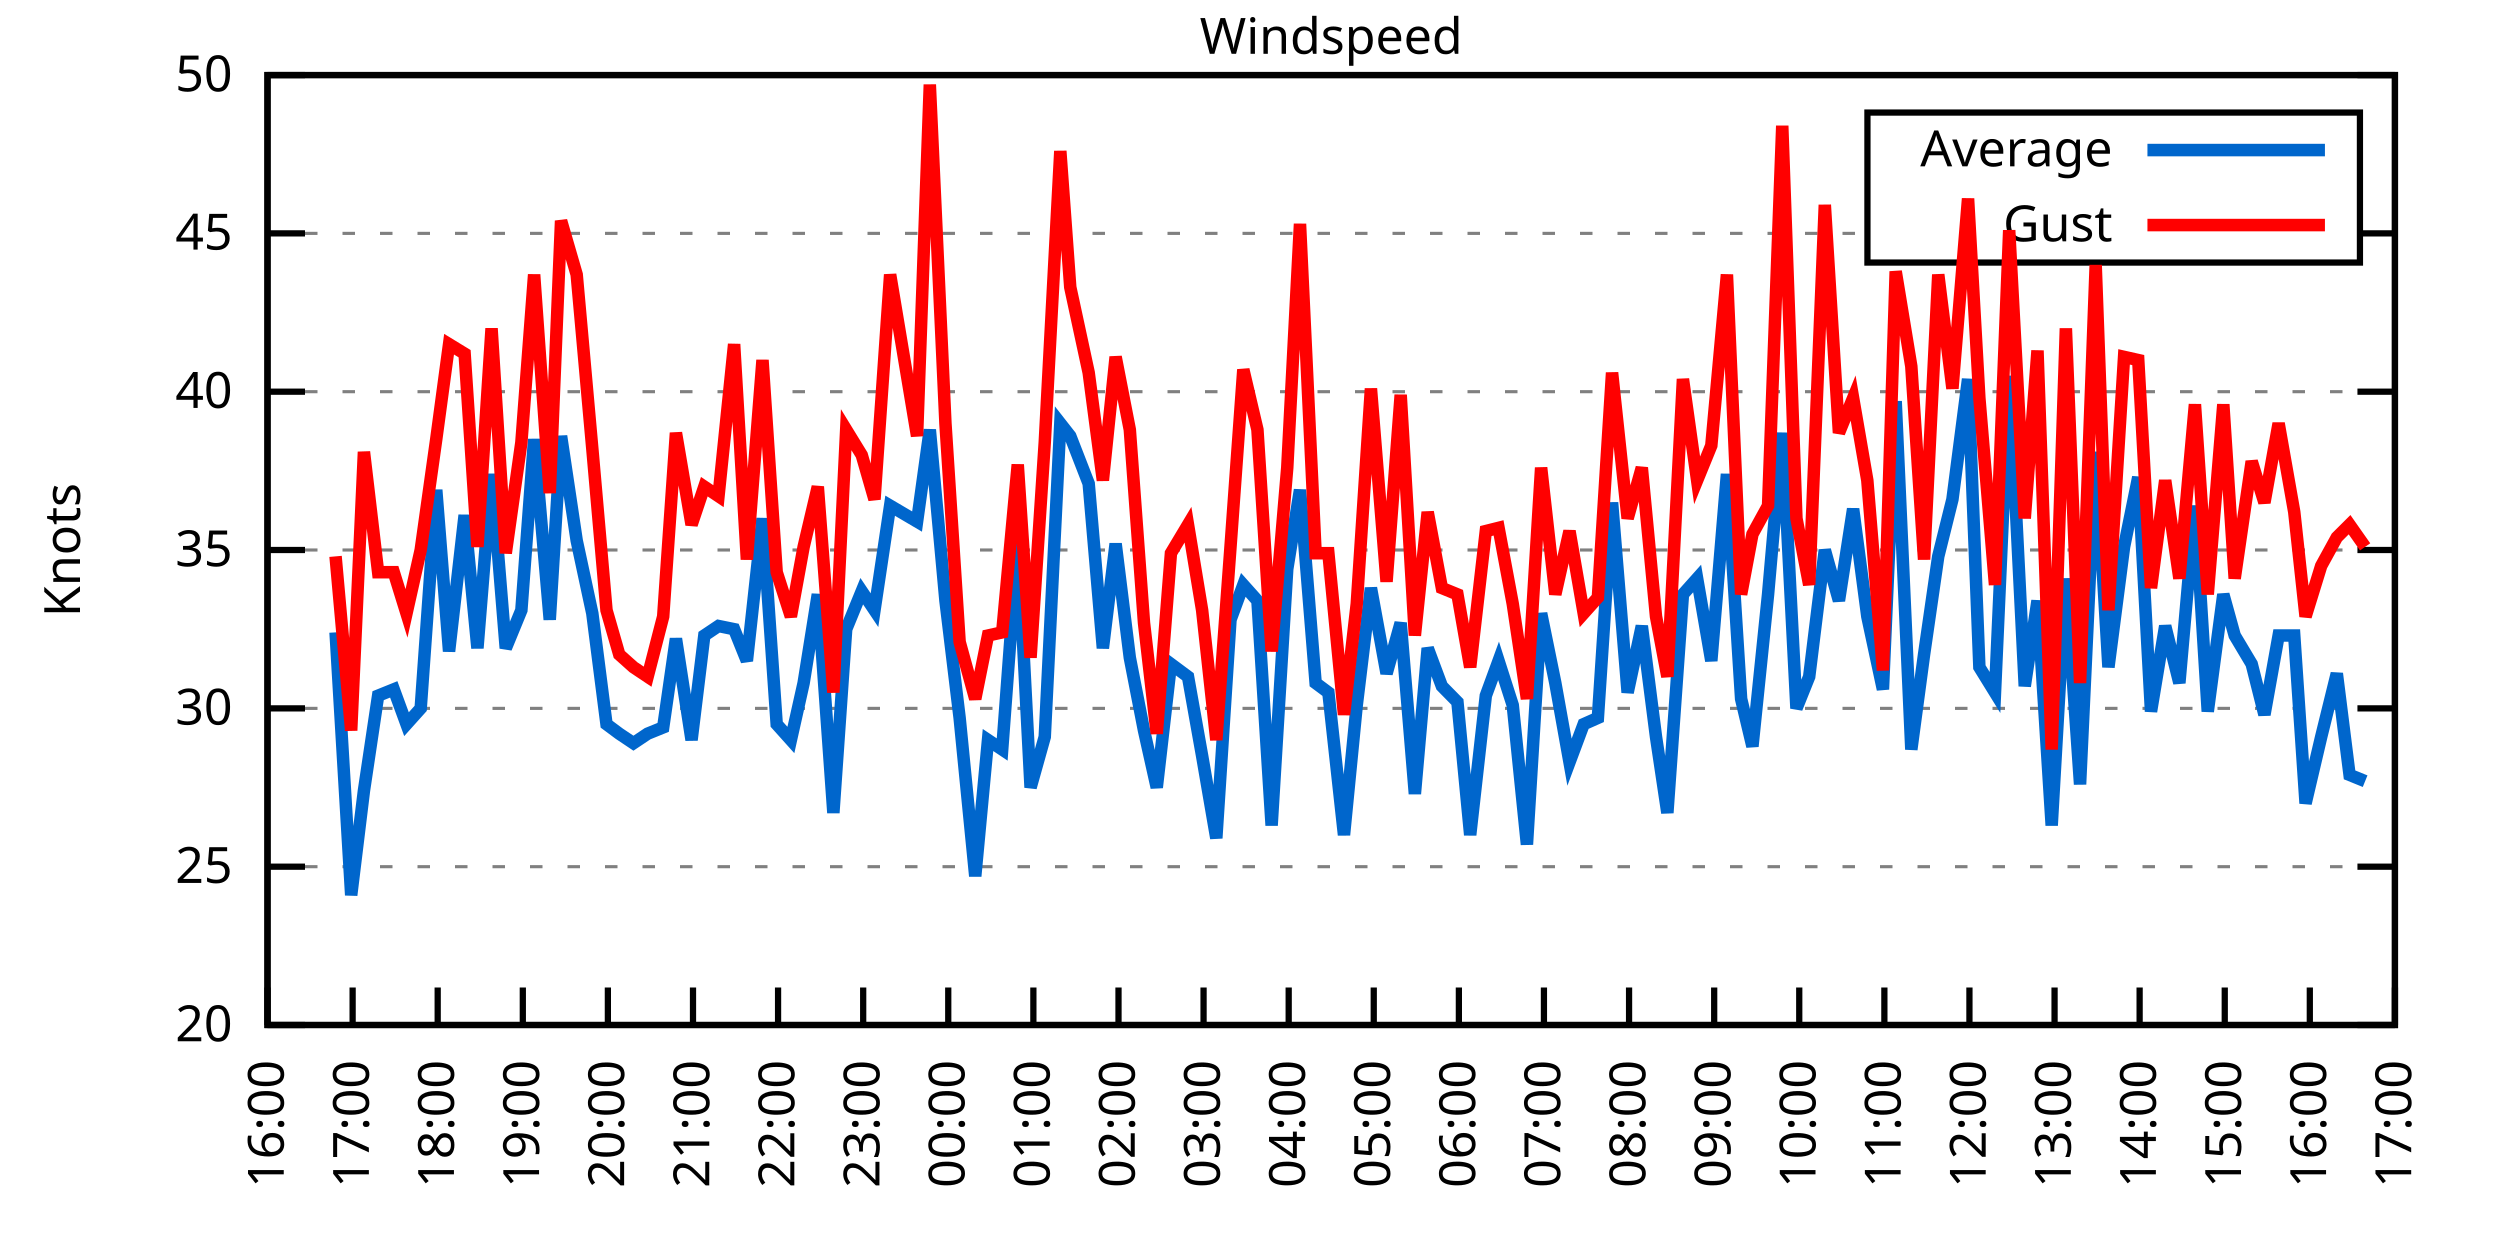
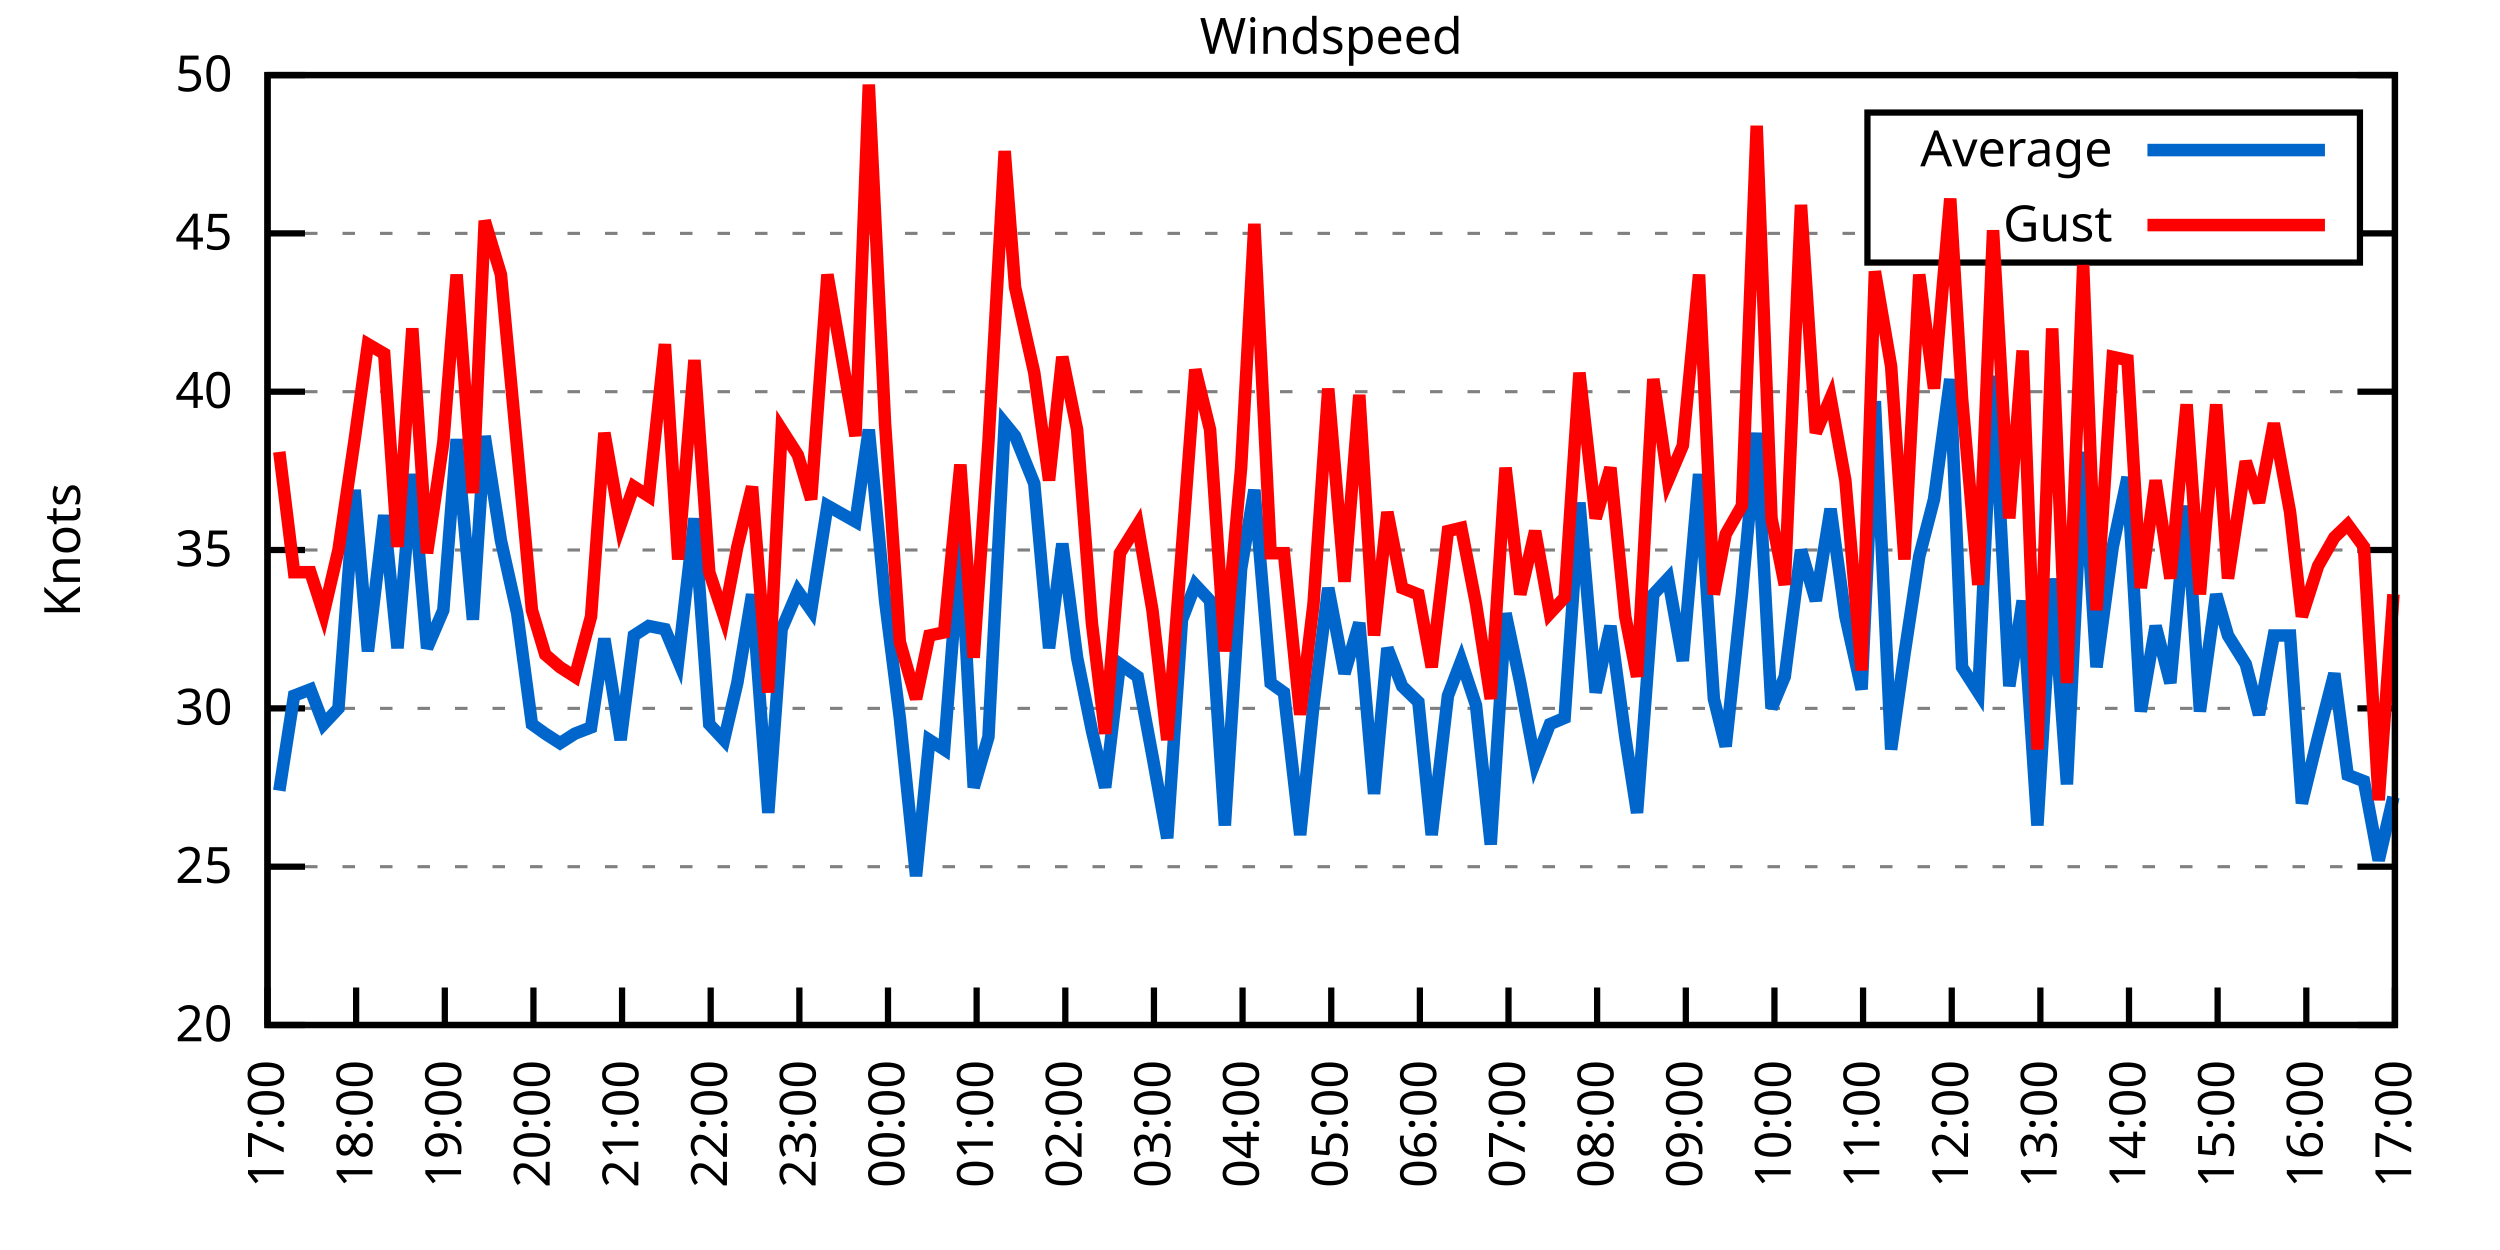
<svg xmlns="http://www.w3.org/2000/svg" xmlns:xlink="http://www.w3.org/1999/xlink" width="400" height="200" viewBox="0 0 400 200">
  <g id="gnuplot_canvas">
    <rect x="0" y="0" width="400" height="200" fill="none" />
    <defs>
      <circle id="gpDot" r="0.5" stroke-width="0.5" stroke="currentColor" />
      <path id="gpPt0" stroke-width="0.333" stroke="currentColor" d="M-1,0 h2 M0,-1 v2" />
      <path id="gpPt1" stroke-width="0.333" stroke="currentColor" d="M-1,-1 L1,1 M1,-1 L-1,1" />
      <path id="gpPt2" stroke-width="0.333" stroke="currentColor" d="M-1,0 L1,0 M0,-1 L0,1 M-1,-1 L1,1 M-1,1 L1,-1" />
      <rect id="gpPt3" stroke-width="0.333" stroke="currentColor" x="-1" y="-1" width="2" height="2" />
      <rect id="gpPt4" stroke-width="0.333" stroke="currentColor" fill="currentColor" x="-1" y="-1" width="2" height="2" />
      <circle id="gpPt5" stroke-width="0.333" stroke="currentColor" cx="0" cy="0" r="1" />
      <use xlink:href="#gpPt5" id="gpPt6" fill="currentColor" stroke="none" />
      <path id="gpPt7" stroke-width="0.333" stroke="currentColor" d="M0,-1.33 L-1.33,0.67 L1.33,0.67 z" />
      <use xlink:href="#gpPt7" id="gpPt8" fill="currentColor" stroke="none" />
      <use xlink:href="#gpPt7" id="gpPt9" stroke="currentColor" transform="rotate(180)" />
      <use xlink:href="#gpPt9" id="gpPt10" fill="currentColor" stroke="none" />
      <use xlink:href="#gpPt3" id="gpPt11" stroke="currentColor" transform="rotate(45)" />
      <use xlink:href="#gpPt11" id="gpPt12" fill="currentColor" stroke="none" />
      <path id="gpPt13" stroke-width="0.333" stroke="currentColor" d="M0,1.330 L1.265,0.411 L0.782,-1.067 L-0.782,-1.076 L-1.265,0.411 z" />
      <use xlink:href="#gpPt13" id="gpPt14" fill="currentColor" stroke="none" />
      <filter id="textbox" filterUnits="objectBoundingBox" x="0" y="0" height="1" width="1">
        <feFlood flood-color="white" flood-opacity="1" result="bgnd" />
        <feComposite in="SourceGraphic" in2="bgnd" operator="atop" />
      </filter>
      <filter id="greybox" filterUnits="objectBoundingBox" x="0" y="0" height="1" width="1">
        <feFlood flood-color="lightgrey" flood-opacity="1" result="grey" />
        <feComposite in="SourceGraphic" in2="grey" operator="atop" />
      </filter>
    </defs>
    <g fill="none" color="white" stroke="currentColor" stroke-width="1.00" stroke-linecap="butt" stroke-linejoin="miter">
</g>
    <g fill="none" color="black" stroke="currentColor" stroke-width="1.00" stroke-linecap="butt" stroke-linejoin="miter">
      <g stroke="none" shape-rendering="crispEdges">
        <polygon fill="rgb(255, 255, 255)" points="42.80,164.00 383.18,164.00 383.18,12.02 42.80,12.02 " />
      </g>
    </g>
    <g fill="none" color="black" stroke="currentColor" stroke-width="1.00" stroke-linecap="butt" stroke-linejoin="miter">
</g>
    <g fill="none" color="black" stroke="black" stroke-width="0.50" stroke-linecap="butt" stroke-linejoin="miter">
</g>
    <g fill="none" color="gray" stroke="currentColor" stroke-width="0.50" stroke-linecap="butt" stroke-linejoin="miter">
      <path stroke="gray" stroke-dasharray="2,4" class="gridline" d="M42.80,164.00 L383.19,164.00  " />
    </g>
    <g fill="none" color="gray" stroke="gray" stroke-width="1.00" stroke-linecap="butt" stroke-linejoin="miter">
</g>
    <g fill="none" color="black" stroke="currentColor" stroke-width="1.00" stroke-linecap="butt" stroke-linejoin="miter">
      <path stroke="black" d="M42.80,164.00 L48.80,164.00 M383.19,164.00 L377.19,164.00  " />
      <g transform="translate(37.20,166.60)" stroke="none" fill="black" font-family="Sans" font-size="8.00" text-anchor="end">
        <text>
          <tspan font-family="Sans"> 20</tspan>
        </text>
      </g>
    </g>
    <g fill="none" color="black" stroke="currentColor" stroke-width="1.00" stroke-linecap="butt" stroke-linejoin="miter">
</g>
    <g fill="none" color="black" stroke="black" stroke-width="0.50" stroke-linecap="butt" stroke-linejoin="miter">
</g>
    <g fill="none" color="gray" stroke="currentColor" stroke-width="0.50" stroke-linecap="butt" stroke-linejoin="miter">
      <path stroke="gray" stroke-dasharray="2,4" class="gridline" d="M42.80,138.67 L383.19,138.67  " />
    </g>
    <g fill="none" color="gray" stroke="gray" stroke-width="1.00" stroke-linecap="butt" stroke-linejoin="miter">
</g>
    <g fill="none" color="black" stroke="currentColor" stroke-width="1.00" stroke-linecap="butt" stroke-linejoin="miter">
      <path stroke="black" d="M42.80,138.67 L48.80,138.67 M383.19,138.67 L377.19,138.67  " />
      <g transform="translate(37.20,141.27)" stroke="none" fill="black" font-family="Sans" font-size="8.00" text-anchor="end">
        <text>
          <tspan font-family="Sans"> 25</tspan>
        </text>
      </g>
    </g>
    <g fill="none" color="black" stroke="currentColor" stroke-width="1.00" stroke-linecap="butt" stroke-linejoin="miter">
</g>
    <g fill="none" color="black" stroke="black" stroke-width="0.50" stroke-linecap="butt" stroke-linejoin="miter">
</g>
    <g fill="none" color="gray" stroke="currentColor" stroke-width="0.50" stroke-linecap="butt" stroke-linejoin="miter">
      <path stroke="gray" stroke-dasharray="2,4" class="gridline" d="M42.80,113.34 L383.19,113.34  " />
    </g>
    <g fill="none" color="gray" stroke="gray" stroke-width="1.00" stroke-linecap="butt" stroke-linejoin="miter">
</g>
    <g fill="none" color="black" stroke="currentColor" stroke-width="1.00" stroke-linecap="butt" stroke-linejoin="miter">
      <path stroke="black" d="M42.80,113.34 L48.80,113.34 M383.19,113.34 L377.19,113.34  " />
      <g transform="translate(37.20,115.94)" stroke="none" fill="black" font-family="Sans" font-size="8.00" text-anchor="end">
        <text>
          <tspan font-family="Sans"> 30</tspan>
        </text>
      </g>
    </g>
    <g fill="none" color="black" stroke="currentColor" stroke-width="1.00" stroke-linecap="butt" stroke-linejoin="miter">
</g>
    <g fill="none" color="black" stroke="black" stroke-width="0.50" stroke-linecap="butt" stroke-linejoin="miter">
</g>
    <g fill="none" color="gray" stroke="currentColor" stroke-width="0.50" stroke-linecap="butt" stroke-linejoin="miter">
      <path stroke="gray" stroke-dasharray="2,4" class="gridline" d="M42.80,88.00 L383.19,88.00  " />
    </g>
    <g fill="none" color="gray" stroke="gray" stroke-width="1.00" stroke-linecap="butt" stroke-linejoin="miter">
</g>
    <g fill="none" color="black" stroke="currentColor" stroke-width="1.00" stroke-linecap="butt" stroke-linejoin="miter">
      <path stroke="black" d="M42.80,88.00 L48.80,88.00 M383.19,88.00 L377.19,88.00  " />
      <g transform="translate(37.20,90.60)" stroke="none" fill="black" font-family="Sans" font-size="8.00" text-anchor="end">
        <text>
          <tspan font-family="Sans"> 35</tspan>
        </text>
      </g>
    </g>
    <g fill="none" color="black" stroke="currentColor" stroke-width="1.00" stroke-linecap="butt" stroke-linejoin="miter">
</g>
    <g fill="none" color="black" stroke="black" stroke-width="0.50" stroke-linecap="butt" stroke-linejoin="miter">
</g>
    <g fill="none" color="gray" stroke="currentColor" stroke-width="0.50" stroke-linecap="butt" stroke-linejoin="miter">
      <path stroke="gray" stroke-dasharray="2,4" class="gridline" d="M42.80,62.67 L383.19,62.67  " />
    </g>
    <g fill="none" color="gray" stroke="gray" stroke-width="1.00" stroke-linecap="butt" stroke-linejoin="miter">
</g>
    <g fill="none" color="black" stroke="currentColor" stroke-width="1.00" stroke-linecap="butt" stroke-linejoin="miter">
      <path stroke="black" d="M42.80,62.67 L48.80,62.67 M383.19,62.67 L377.19,62.67  " />
      <g transform="translate(37.20,65.27)" stroke="none" fill="black" font-family="Sans" font-size="8.00" text-anchor="end">
        <text>
          <tspan font-family="Sans"> 40</tspan>
        </text>
      </g>
    </g>
    <g fill="none" color="black" stroke="currentColor" stroke-width="1.00" stroke-linecap="butt" stroke-linejoin="miter">
</g>
    <g fill="none" color="black" stroke="black" stroke-width="0.50" stroke-linecap="butt" stroke-linejoin="miter">
</g>
    <g fill="none" color="gray" stroke="currentColor" stroke-width="0.50" stroke-linecap="butt" stroke-linejoin="miter">
      <path stroke="gray" stroke-dasharray="2,4" class="gridline" d="M42.80,37.34 L298.79,37.34 M377.59,37.34 L383.19,37.34  " />
    </g>
    <g fill="none" color="gray" stroke="gray" stroke-width="1.00" stroke-linecap="butt" stroke-linejoin="miter">
</g>
    <g fill="none" color="black" stroke="currentColor" stroke-width="1.00" stroke-linecap="butt" stroke-linejoin="miter">
      <path stroke="black" d="M42.80,37.34 L48.80,37.34 M383.19,37.34 L377.19,37.34  " />
      <g transform="translate(37.20,39.94)" stroke="none" fill="black" font-family="Sans" font-size="8.00" text-anchor="end">
        <text>
          <tspan font-family="Sans"> 45</tspan>
        </text>
      </g>
    </g>
    <g fill="none" color="black" stroke="currentColor" stroke-width="1.00" stroke-linecap="butt" stroke-linejoin="miter">
</g>
    <g fill="none" color="black" stroke="black" stroke-width="0.50" stroke-linecap="butt" stroke-linejoin="miter">
</g>
    <g fill="none" color="gray" stroke="currentColor" stroke-width="0.50" stroke-linecap="butt" stroke-linejoin="miter">
      <path stroke="gray" stroke-dasharray="2,4" class="gridline" d="M42.80,12.01 L383.19,12.01  " />
    </g>
    <g fill="none" color="gray" stroke="gray" stroke-width="1.00" stroke-linecap="butt" stroke-linejoin="miter">
</g>
    <g fill="none" color="black" stroke="currentColor" stroke-width="1.00" stroke-linecap="butt" stroke-linejoin="miter">
      <path stroke="black" d="M42.80,12.01 L48.80,12.01 M383.19,12.01 L377.19,12.01  " />
      <g transform="translate(37.20,14.61)" stroke="none" fill="black" font-family="Sans" font-size="8.00" text-anchor="end">
        <text>
          <tspan font-family="Sans"> 50</tspan>
        </text>
      </g>
    </g>
    <g fill="none" color="black" stroke="currentColor" stroke-width="1.00" stroke-linecap="butt" stroke-linejoin="miter">
      <path stroke="black" d="M42.80,164.00 L42.80,158.00  " />
      <g transform="translate(45.40,169.60) rotate(270.00)" stroke="none" fill="black" font-family="Sans" font-size="8.00" text-anchor="end">
        <text>
-           <tspan font-family="Sans">16:00</tspan>
-         </text>
-       </g>
-     </g>
-     <g fill="none" color="black" stroke="currentColor" stroke-width="1.00" stroke-linecap="butt" stroke-linejoin="miter">
-       <path stroke="black" d="M56.42,164.00 L56.42,158.00  " />
-       <g transform="translate(59.02,169.60) rotate(270.00)" stroke="none" fill="black" font-family="Sans" font-size="8.00" text-anchor="end">
-         <text>
          <tspan font-family="Sans">17:00</tspan>
        </text>
      </g>
    </g>
    <g fill="none" color="black" stroke="currentColor" stroke-width="1.00" stroke-linecap="butt" stroke-linejoin="miter">
-       <path stroke="black" d="M70.03,164.00 L70.03,158.00  " />
-       <g transform="translate(72.63,169.60) rotate(270.00)" stroke="none" fill="black" font-family="Sans" font-size="8.00" text-anchor="end">
+       <path stroke="black" d="M56.98,164.00 L56.98,158.00  " />
+       <g transform="translate(59.58,169.60) rotate(270.00)" stroke="none" fill="black" font-family="Sans" font-size="8.00" text-anchor="end">
        <text>
          <tspan font-family="Sans">18:00</tspan>
        </text>
      </g>
    </g>
    <g fill="none" color="black" stroke="currentColor" stroke-width="1.00" stroke-linecap="butt" stroke-linejoin="miter">
-       <path stroke="black" d="M83.65,164.00 L83.65,158.00  " />
-       <g transform="translate(86.25,169.60) rotate(270.00)" stroke="none" fill="black" font-family="Sans" font-size="8.00" text-anchor="end">
+       <path stroke="black" d="M71.17,164.00 L71.17,158.00  " />
+       <g transform="translate(73.77,169.60) rotate(270.00)" stroke="none" fill="black" font-family="Sans" font-size="8.00" text-anchor="end">
        <text>
          <tspan font-family="Sans">19:00</tspan>
        </text>
      </g>
    </g>
    <g fill="none" color="black" stroke="currentColor" stroke-width="1.00" stroke-linecap="butt" stroke-linejoin="miter">
-       <path stroke="black" d="M97.26,164.00 L97.26,158.00  " />
-       <g transform="translate(99.86,169.60) rotate(270.00)" stroke="none" fill="black" font-family="Sans" font-size="8.00" text-anchor="end">
+       <path stroke="black" d="M85.35,164.00 L85.35,158.00  " />
+       <g transform="translate(87.95,169.60) rotate(270.00)" stroke="none" fill="black" font-family="Sans" font-size="8.00" text-anchor="end">
        <text>
          <tspan font-family="Sans">20:00</tspan>
        </text>
      </g>
    </g>
    <g fill="none" color="black" stroke="currentColor" stroke-width="1.00" stroke-linecap="butt" stroke-linejoin="miter">
-       <path stroke="black" d="M110.88,164.00 L110.88,158.00  " />
-       <g transform="translate(113.48,169.60) rotate(270.00)" stroke="none" fill="black" font-family="Sans" font-size="8.00" text-anchor="end">
+       <path stroke="black" d="M99.53,164.00 L99.53,158.00  " />
+       <g transform="translate(102.13,169.60) rotate(270.00)" stroke="none" fill="black" font-family="Sans" font-size="8.00" text-anchor="end">
        <text>
          <tspan font-family="Sans">21:00</tspan>
        </text>
      </g>
    </g>
    <g fill="none" color="black" stroke="currentColor" stroke-width="1.00" stroke-linecap="butt" stroke-linejoin="miter">
-       <path stroke="black" d="M124.49,164.00 L124.49,158.00  " />
-       <g transform="translate(127.09,169.60) rotate(270.00)" stroke="none" fill="black" font-family="Sans" font-size="8.00" text-anchor="end">
+       <path stroke="black" d="M113.71,164.00 L113.71,158.00  " />
+       <g transform="translate(116.31,169.60) rotate(270.00)" stroke="none" fill="black" font-family="Sans" font-size="8.00" text-anchor="end">
        <text>
          <tspan font-family="Sans">22:00</tspan>
        </text>
      </g>
    </g>
    <g fill="none" color="black" stroke="currentColor" stroke-width="1.00" stroke-linecap="butt" stroke-linejoin="miter">
-       <path stroke="black" d="M138.11,164.00 L138.11,158.00  " />
-       <g transform="translate(140.71,169.60) rotate(270.00)" stroke="none" fill="black" font-family="Sans" font-size="8.00" text-anchor="end">
+       <path stroke="black" d="M127.90,164.00 L127.90,158.00  " />
+       <g transform="translate(130.50,169.60) rotate(270.00)" stroke="none" fill="black" font-family="Sans" font-size="8.00" text-anchor="end">
        <text>
          <tspan font-family="Sans">23:00</tspan>
        </text>
      </g>
    </g>
    <g fill="none" color="black" stroke="currentColor" stroke-width="1.00" stroke-linecap="butt" stroke-linejoin="miter">
-       <path stroke="black" d="M151.72,164.00 L151.72,158.00  " />
-       <g transform="translate(154.32,169.60) rotate(270.00)" stroke="none" fill="black" font-family="Sans" font-size="8.00" text-anchor="end">
+       <path stroke="black" d="M142.08,164.00 L142.08,158.00  " />
+       <g transform="translate(144.68,169.60) rotate(270.00)" stroke="none" fill="black" font-family="Sans" font-size="8.00" text-anchor="end">
        <text>
          <tspan font-family="Sans">00:00</tspan>
        </text>
      </g>
    </g>
    <g fill="none" color="black" stroke="currentColor" stroke-width="1.00" stroke-linecap="butt" stroke-linejoin="miter">
-       <path stroke="black" d="M165.34,164.00 L165.34,158.00  " />
-       <g transform="translate(167.94,169.60) rotate(270.00)" stroke="none" fill="black" font-family="Sans" font-size="8.00" text-anchor="end">
+       <path stroke="black" d="M156.26,164.00 L156.26,158.00  " />
+       <g transform="translate(158.86,169.60) rotate(270.00)" stroke="none" fill="black" font-family="Sans" font-size="8.00" text-anchor="end">
        <text>
          <tspan font-family="Sans">01:00</tspan>
        </text>
      </g>
    </g>
    <g fill="none" color="black" stroke="currentColor" stroke-width="1.00" stroke-linecap="butt" stroke-linejoin="miter">
-       <path stroke="black" d="M178.96,164.00 L178.96,158.00  " />
-       <g transform="translate(181.56,169.60) rotate(270.00)" stroke="none" fill="black" font-family="Sans" font-size="8.00" text-anchor="end">
+       <path stroke="black" d="M170.45,164.00 L170.45,158.00  " />
+       <g transform="translate(173.05,169.60) rotate(270.00)" stroke="none" fill="black" font-family="Sans" font-size="8.00" text-anchor="end">
        <text>
          <tspan font-family="Sans">02:00</tspan>
        </text>
      </g>
    </g>
    <g fill="none" color="black" stroke="currentColor" stroke-width="1.00" stroke-linecap="butt" stroke-linejoin="miter">
-       <path stroke="black" d="M192.57,164.00 L192.57,158.00  " />
-       <g transform="translate(195.17,169.60) rotate(270.00)" stroke="none" fill="black" font-family="Sans" font-size="8.00" text-anchor="end">
+       <path stroke="black" d="M184.63,164.00 L184.63,158.00  " />
+       <g transform="translate(187.23,169.60) rotate(270.00)" stroke="none" fill="black" font-family="Sans" font-size="8.00" text-anchor="end">
        <text>
          <tspan font-family="Sans">03:00</tspan>
        </text>
      </g>
    </g>
    <g fill="none" color="black" stroke="currentColor" stroke-width="1.00" stroke-linecap="butt" stroke-linejoin="miter">
-       <path stroke="black" d="M206.19,164.00 L206.19,158.00  " />
-       <g transform="translate(208.79,169.60) rotate(270.00)" stroke="none" fill="black" font-family="Sans" font-size="8.00" text-anchor="end">
+       <path stroke="black" d="M198.81,164.00 L198.81,158.00  " />
+       <g transform="translate(201.41,169.60) rotate(270.00)" stroke="none" fill="black" font-family="Sans" font-size="8.00" text-anchor="end">
        <text>
          <tspan font-family="Sans">04:00</tspan>
        </text>
      </g>
    </g>
    <g fill="none" color="black" stroke="currentColor" stroke-width="1.00" stroke-linecap="butt" stroke-linejoin="miter">
-       <path stroke="black" d="M219.80,164.00 L219.80,158.00  " />
-       <g transform="translate(222.40,169.60) rotate(270.00)" stroke="none" fill="black" font-family="Sans" font-size="8.00" text-anchor="end">
+       <path stroke="black" d="M213.00,164.00 L213.00,158.00  " />
+       <g transform="translate(215.60,169.60) rotate(270.00)" stroke="none" fill="black" font-family="Sans" font-size="8.00" text-anchor="end">
        <text>
          <tspan font-family="Sans">05:00</tspan>
        </text>
      </g>
    </g>
    <g fill="none" color="black" stroke="currentColor" stroke-width="1.00" stroke-linecap="butt" stroke-linejoin="miter">
-       <path stroke="black" d="M233.42,164.00 L233.42,158.00  " />
-       <g transform="translate(236.02,169.60) rotate(270.00)" stroke="none" fill="black" font-family="Sans" font-size="8.00" text-anchor="end">
+       <path stroke="black" d="M227.18,164.00 L227.18,158.00  " />
+       <g transform="translate(229.78,169.60) rotate(270.00)" stroke="none" fill="black" font-family="Sans" font-size="8.00" text-anchor="end">
        <text>
          <tspan font-family="Sans">06:00</tspan>
        </text>
      </g>
    </g>
    <g fill="none" color="black" stroke="currentColor" stroke-width="1.00" stroke-linecap="butt" stroke-linejoin="miter">
-       <path stroke="black" d="M247.03,164.00 L247.03,158.00  " />
-       <g transform="translate(249.63,169.60) rotate(270.00)" stroke="none" fill="black" font-family="Sans" font-size="8.00" text-anchor="end">
+       <path stroke="black" d="M241.36,164.00 L241.36,158.00  " />
+       <g transform="translate(243.96,169.60) rotate(270.00)" stroke="none" fill="black" font-family="Sans" font-size="8.00" text-anchor="end">
        <text>
          <tspan font-family="Sans">07:00</tspan>
        </text>
      </g>
    </g>
    <g fill="none" color="black" stroke="currentColor" stroke-width="1.00" stroke-linecap="butt" stroke-linejoin="miter">
-       <path stroke="black" d="M260.65,164.00 L260.65,158.00  " />
-       <g transform="translate(263.25,169.60) rotate(270.00)" stroke="none" fill="black" font-family="Sans" font-size="8.00" text-anchor="end">
+       <path stroke="black" d="M255.54,164.00 L255.54,158.00  " />
+       <g transform="translate(258.14,169.60) rotate(270.00)" stroke="none" fill="black" font-family="Sans" font-size="8.00" text-anchor="end">
        <text>
          <tspan font-family="Sans">08:00</tspan>
        </text>
      </g>
    </g>
    <g fill="none" color="black" stroke="currentColor" stroke-width="1.00" stroke-linecap="butt" stroke-linejoin="miter">
-       <path stroke="black" d="M274.27,164.00 L274.27,158.00  " />
-       <g transform="translate(276.87,169.60) rotate(270.00)" stroke="none" fill="black" font-family="Sans" font-size="8.00" text-anchor="end">
+       <path stroke="black" d="M269.73,164.00 L269.73,158.00  " />
+       <g transform="translate(272.33,169.60) rotate(270.00)" stroke="none" fill="black" font-family="Sans" font-size="8.00" text-anchor="end">
        <text>
          <tspan font-family="Sans">09:00</tspan>
        </text>
      </g>
    </g>
    <g fill="none" color="black" stroke="currentColor" stroke-width="1.00" stroke-linecap="butt" stroke-linejoin="miter">
-       <path stroke="black" d="M287.88,164.00 L287.88,158.00  " />
-       <g transform="translate(290.48,169.60) rotate(270.00)" stroke="none" fill="black" font-family="Sans" font-size="8.00" text-anchor="end">
+       <path stroke="black" d="M283.91,164.00 L283.91,158.00  " />
+       <g transform="translate(286.51,169.60) rotate(270.00)" stroke="none" fill="black" font-family="Sans" font-size="8.00" text-anchor="end">
        <text>
          <tspan font-family="Sans">10:00</tspan>
        </text>
      </g>
    </g>
    <g fill="none" color="black" stroke="currentColor" stroke-width="1.00" stroke-linecap="butt" stroke-linejoin="miter">
-       <path stroke="black" d="M301.50,164.00 L301.50,158.00  " />
-       <g transform="translate(304.10,169.60) rotate(270.00)" stroke="none" fill="black" font-family="Sans" font-size="8.00" text-anchor="end">
+       <path stroke="black" d="M298.09,164.00 L298.09,158.00  " />
+       <g transform="translate(300.69,169.60) rotate(270.00)" stroke="none" fill="black" font-family="Sans" font-size="8.00" text-anchor="end">
        <text>
          <tspan font-family="Sans">11:00</tspan>
        </text>
      </g>
    </g>
    <g fill="none" color="black" stroke="currentColor" stroke-width="1.00" stroke-linecap="butt" stroke-linejoin="miter">
-       <path stroke="black" d="M315.11,164.00 L315.11,158.00  " />
-       <g transform="translate(317.71,169.60) rotate(270.00)" stroke="none" fill="black" font-family="Sans" font-size="8.00" text-anchor="end">
+       <path stroke="black" d="M312.28,164.00 L312.28,158.00  " />
+       <g transform="translate(314.88,169.60) rotate(270.00)" stroke="none" fill="black" font-family="Sans" font-size="8.00" text-anchor="end">
        <text>
          <tspan font-family="Sans">12:00</tspan>
        </text>
      </g>
    </g>
    <g fill="none" color="black" stroke="currentColor" stroke-width="1.00" stroke-linecap="butt" stroke-linejoin="miter">
-       <path stroke="black" d="M328.73,164.00 L328.73,158.00  " />
-       <g transform="translate(331.33,169.60) rotate(270.00)" stroke="none" fill="black" font-family="Sans" font-size="8.00" text-anchor="end">
+       <path stroke="black" d="M326.46,164.00 L326.46,158.00  " />
+       <g transform="translate(329.06,169.60) rotate(270.00)" stroke="none" fill="black" font-family="Sans" font-size="8.00" text-anchor="end">
        <text>
          <tspan font-family="Sans">13:00</tspan>
        </text>
      </g>
    </g>
    <g fill="none" color="black" stroke="currentColor" stroke-width="1.00" stroke-linecap="butt" stroke-linejoin="miter">
-       <path stroke="black" d="M342.34,164.00 L342.34,158.00  " />
-       <g transform="translate(344.94,169.60) rotate(270.00)" stroke="none" fill="black" font-family="Sans" font-size="8.00" text-anchor="end">
+       <path stroke="black" d="M340.64,164.00 L340.64,158.00  " />
+       <g transform="translate(343.24,169.60) rotate(270.00)" stroke="none" fill="black" font-family="Sans" font-size="8.00" text-anchor="end">
        <text>
          <tspan font-family="Sans">14:00</tspan>
        </text>
      </g>
    </g>
    <g fill="none" color="black" stroke="currentColor" stroke-width="1.00" stroke-linecap="butt" stroke-linejoin="miter">
-       <path stroke="black" d="M355.96,164.00 L355.96,158.00  " />
-       <g transform="translate(358.56,169.60) rotate(270.00)" stroke="none" fill="black" font-family="Sans" font-size="8.00" text-anchor="end">
+       <path stroke="black" d="M354.82,164.00 L354.82,158.00  " />
+       <g transform="translate(357.42,169.60) rotate(270.00)" stroke="none" fill="black" font-family="Sans" font-size="8.00" text-anchor="end">
        <text>
          <tspan font-family="Sans">15:00</tspan>
        </text>
      </g>
    </g>
    <g fill="none" color="black" stroke="currentColor" stroke-width="1.00" stroke-linecap="butt" stroke-linejoin="miter">
-       <path stroke="black" d="M369.57,164.00 L369.57,158.00  " />
-       <g transform="translate(372.17,169.60) rotate(270.00)" stroke="none" fill="black" font-family="Sans" font-size="8.00" text-anchor="end">
+       <path stroke="black" d="M369.01,164.00 L369.01,158.00  " />
+       <g transform="translate(371.61,169.60) rotate(270.00)" stroke="none" fill="black" font-family="Sans" font-size="8.00" text-anchor="end">
        <text>
          <tspan font-family="Sans">16:00</tspan>
        </text>
      </g>
    </g>
    <g fill="none" color="black" stroke="currentColor" stroke-width="1.00" stroke-linecap="butt" stroke-linejoin="miter">
      <path stroke="black" d="M383.19,164.00 L383.19,158.00  " />
      <g transform="translate(385.79,169.60) rotate(270.00)" stroke="none" fill="black" font-family="Sans" font-size="8.00" text-anchor="end">
        <text>
          <tspan font-family="Sans">17:00</tspan>
        </text>
      </g>
    </g>
    <g fill="none" color="black" stroke="currentColor" stroke-width="1.00" stroke-linecap="butt" stroke-linejoin="miter">
</g>
    <g fill="none" color="black" stroke="currentColor" stroke-width="1.00" stroke-linecap="butt" stroke-linejoin="miter">
      <path stroke="black" d="M42.80,12.01 L42.80,164.00 L383.19,164.00 L383.19,12.01 L42.80,12.01 Z  " />
    </g>
    <g fill="none" color="black" stroke="currentColor" stroke-width="1.00" stroke-linecap="butt" stroke-linejoin="miter">
</g>
    <g fill="none" color="black" stroke="currentColor" stroke-width="1.00" stroke-linecap="butt" stroke-linejoin="miter">
      <path stroke="black" d="M298.79,42.01 L298.79,18.01 L377.59,18.01 L377.59,42.01 L298.79,42.01 Z  " />
    </g>
    <g id="Windspeed_plot_1">
      <g fill="none" color="white" stroke="black" stroke-width="2.00" stroke-linecap="butt" stroke-linejoin="miter">
</g>
      <g fill="none" color="black" stroke="currentColor" stroke-width="2.00" stroke-linecap="butt" stroke-linejoin="miter">
        <g transform="translate(337.99,26.61)" stroke="none" fill="black" font-family="Sans" font-size="8.00" text-anchor="end">
          <text>
            <tspan font-family="Sans">Average</tspan>
          </text>
        </g>
      </g>
      <g fill="none" color="black" stroke="currentColor" stroke-width="2.00" stroke-linecap="butt" stroke-linejoin="miter">
-         <path stroke="rgb(  0, 102, 204)" d="M343.59,24.01 L371.99,24.01 M53.69,101.18 L56.19,143.23 L58.23,126.51 L60.50,111.31 L63.00,110.30 L65.04,115.87   L67.31,113.34 L69.80,78.38 L71.85,104.22 L74.34,82.43 L76.39,103.71 L78.65,75.85 L80.92,103.71 L83.42,97.63   L85.46,70.27 L87.96,99.15 L89.77,69.77 L92.27,86.49 L94.77,98.14 L97.04,115.87 L99.08,117.39 L101.35,118.91   L103.62,117.39 L106.11,116.38 L108.15,102.19 L110.65,118.40 L112.69,101.68 L114.96,100.16 L117.46,100.67 L119.50,105.74   L122.00,82.94 L124.27,115.87 L126.54,118.40 L128.58,109.28 L130.85,95.10 L133.34,130.06 L135.39,100.67 L137.88,94.59   L139.92,97.63 L142.42,80.91 L146.73,83.45 L148.77,68.75 L151.27,96.11 L153.54,114.86 L156.04,140.19 L158.08,118.40   L160.35,119.92 L162.84,86.49 L164.89,126.00 L167.16,117.90 L169.65,67.74 L171.24,69.77 L174.19,77.37 L176.46,103.71   L178.50,86.99 L180.77,105.23 L183.04,116.88 L185.08,126.00 L187.35,106.24 L190.08,108.27 L192.34,120.94 L194.61,134.11   L196.88,99.15 L198.93,93.58 L201.19,96.11 L203.46,132.08 L205.96,91.04 L208.00,78.38 L210.50,109.28 L212.54,110.80   L215.04,133.60 L217.08,112.83 L219.35,94.08 L221.85,107.76 L224.11,99.66 L226.38,127.02 L228.43,103.71 L230.70,109.79   L233.19,112.32 L235.23,133.60 L237.73,111.31 L239.77,105.74 L242.04,112.83 L244.31,135.12 L246.58,98.14 L248.85,109.28   L251.12,121.95 L253.39,115.87 L255.66,114.86 L257.93,80.41 L260.42,110.80 L262.69,100.16 L264.96,117.90 L266.78,130.06   L269.27,95.10 L271.54,92.56 L273.81,105.74 L276.31,75.85 L278.58,111.82 L280.39,119.42 L282.89,95.10 L285.16,69.26   L287.43,113.34 L289.47,108.27 L291.97,88.00 L294.23,96.11 L296.50,81.42 L298.77,98.64 L301.27,110.30 L303.31,64.19   L305.81,119.92 L307.85,104.72 L310.12,89.02 L312.39,79.90 L314.89,60.65 L316.70,106.75 L319.20,110.80 L321.47,60.14   L323.96,109.79 L326.00,96.11 L328.27,132.08 L330.54,92.56 L332.81,125.50 L335.31,72.30 L337.35,106.75 L339.85,87.50   L342.12,76.35 L344.16,113.84 L346.43,100.16 L348.70,109.28 L351.19,80.91 L353.24,113.84 L355.73,95.10 L357.55,101.68   L360.27,106.24 L362.31,114.35 L364.58,101.68 L367.08,101.68 L368.89,128.54 L371.39,117.90 L373.89,107.76 L375.93,123.98   L378.42,124.99  " />
+         <path stroke="rgb(  0, 102, 204)" d="M343.59,24.01 L371.99,24.01 M44.69,126.51 L47.05,111.31 L49.66,110.30 L51.78,115.87 L54.15,113.34 L56.75,78.38   L58.87,104.22 L61.47,82.43 L63.60,103.71 L65.97,75.85 L68.33,103.71 L70.93,97.63 L73.06,70.27 L75.66,99.15   L77.55,69.77 L80.15,86.49 L82.75,98.14 L85.11,115.87 L87.24,117.39 L89.60,118.91 L91.97,117.39 L94.57,116.38   L96.70,102.19 L99.30,118.40 L101.42,101.68 L103.79,100.16 L106.39,100.67 L108.51,105.74 L111.11,82.94 L113.48,115.87   L115.84,118.40 L117.97,109.28 L120.33,95.10 L122.93,130.06 L125.06,100.67 L127.66,94.59 L129.79,97.63 L132.39,80.91   L136.88,83.45 L139.01,68.75 L141.61,96.11 L143.97,114.86 L146.57,140.19 L148.70,118.40 L151.06,119.92 L153.66,86.49   L155.79,126.00 L158.15,117.90 L160.75,67.74 L162.41,69.77 L165.48,77.37 L167.85,103.71 L169.97,86.99 L172.34,105.23   L174.70,116.88 L176.83,126.00 L179.19,106.24 L182.03,108.27 L184.39,120.94 L186.76,134.11 L189.12,99.15 L191.25,93.58   L193.61,96.11 L195.98,132.08 L198.58,91.04 L200.70,78.38 L203.30,109.28 L205.43,110.80 L208.03,133.60 L210.16,112.83   L212.52,94.08 L215.12,107.76 L217.49,99.66 L219.85,127.02 L221.98,103.71 L224.34,109.79 L226.94,112.32 L229.07,133.60   L231.67,111.31 L233.80,105.74 L236.16,112.83 L238.52,135.12 L240.89,98.14 L243.25,109.28 L245.62,121.95 L247.98,115.87   L250.34,114.86 L252.71,80.41 L255.31,110.80 L257.67,100.16 L260.04,117.90 L261.93,130.06 L264.53,95.10 L266.89,92.56   L269.25,105.74 L271.85,75.85 L274.22,111.82 L276.11,119.42 L278.71,95.10 L281.07,69.26 L283.44,113.34 L285.56,108.27   L288.16,88.00 L290.53,96.11 L292.89,81.42 L295.26,98.64 L297.86,110.30 L299.98,64.19 L302.58,119.92 L304.71,104.72   L307.08,89.02 L309.44,79.90 L312.04,60.65 L313.93,106.75 L316.53,110.80 L318.89,60.14 L321.49,109.79 L323.62,96.11   L325.99,132.08 L328.35,92.56 L330.71,125.50 L333.31,72.30 L335.44,106.75 L338.04,87.50 L340.40,76.35 L342.53,113.84   L344.90,100.16 L347.26,109.28 L349.86,80.91 L351.99,113.84 L354.59,95.10 L356.48,101.68 L359.32,106.24 L361.44,114.35   L363.81,101.68 L366.41,101.68 L368.30,128.54 L370.90,117.90 L373.50,107.76 L375.63,123.98 L378.23,124.99 L380.59,137.66   L382.95,127.52  " />
      </g>
    </g>
    <g id="Windspeed_plot_2">
      <g fill="none" color="black" stroke="currentColor" stroke-width="2.00" stroke-linecap="butt" stroke-linejoin="miter">
        <g transform="translate(337.99,38.61)" stroke="none" fill="black" font-family="Sans" font-size="8.00" text-anchor="end">
          <text>
            <tspan font-family="Sans">Gust</tspan>
          </text>
        </g>
      </g>
      <g fill="none" color="black" stroke="currentColor" stroke-width="2.00" stroke-linecap="butt" stroke-linejoin="miter">
-         <path stroke="rgb(255,   0,   0)" d="M343.59,36.01 L371.99,36.01 M53.69,89.02 L56.19,116.88 L58.23,72.30 L60.50,91.55 L63.00,91.55 L65.04,98.14   L67.31,88.00 L69.80,70.27 L71.85,55.07 L74.34,56.59 L76.39,87.50 L78.65,52.54 L80.92,88.51 L83.42,70.78   L85.46,43.93 L87.96,78.89 L89.77,35.32 L92.27,43.93 L94.77,71.79 L97.04,97.63 L99.08,104.72 L101.35,106.75   L103.62,108.27 L106.11,98.64 L108.15,69.26 L110.65,83.95 L112.69,77.87 L114.96,79.39 L117.46,55.07 L119.50,89.52   L122.00,57.61 L124.27,91.55 L126.54,98.64 L128.58,87.50 L130.85,77.87 L133.34,110.80 L135.39,68.75 L137.88,72.81   L139.92,79.90 L142.42,43.93 L146.73,69.77 L148.77,13.53 L151.27,67.74 L153.54,102.70 L156.04,111.82 L158.08,101.68   L160.35,101.18 L162.84,74.33 L164.89,105.23 L167.16,70.78 L169.65,24.17 L171.24,45.95 L174.19,59.63 L176.46,76.86   L178.50,57.10 L180.77,68.75 L183.04,99.66 L185.08,117.39 L187.35,88.51 L190.08,83.95 L192.34,97.63 L194.61,118.40   L196.88,87.50 L198.93,59.13 L201.19,68.75 L203.46,104.22 L205.96,74.83 L208.00,35.82 L210.50,88.51 L212.54,88.51   L215.04,114.35 L217.08,96.62 L219.35,62.17 L221.85,93.07 L224.11,63.18 L226.38,101.68 L228.43,81.93 L230.70,94.08   L233.19,95.10 L235.23,106.75 L237.73,84.97 L239.77,84.46 L242.04,96.62 L244.31,111.82 L246.58,74.83 L248.85,95.10   L251.12,84.97 L253.39,98.14 L255.66,95.60 L257.93,59.63 L260.42,82.94 L262.69,74.83 L264.96,98.64 L266.78,108.27   L269.27,60.65 L271.54,76.86 L273.81,71.29 L276.31,43.93 L278.58,95.10 L280.39,85.47 L282.89,80.91 L285.16,20.12   L287.43,82.94 L289.47,93.58 L291.97,32.78 L294.23,69.26 L296.50,63.69 L298.77,76.86 L301.27,107.26 L303.31,43.42   L305.81,58.62 L307.85,89.52 L310.12,43.93 L312.39,62.17 L314.89,31.77 L316.70,63.69 L319.20,93.58 L321.47,36.84   L323.96,82.94 L326.00,56.09 L328.27,119.92 L330.54,52.54 L332.81,109.28 L335.31,42.41 L337.35,97.63 L339.85,57.10   L342.12,57.61 L344.16,94.08 L346.43,76.86 L348.70,92.56 L351.19,64.70 L353.24,95.10 L355.73,64.70 L357.55,92.56   L360.27,73.82 L362.31,80.41 L364.58,67.74 L367.08,81.93 L368.89,98.64 L371.39,90.54 L373.89,85.98 L375.93,83.95   L378.42,87.50  " />
+         <path stroke="rgb(255,   0,   0)" d="M343.59,36.01 L371.99,36.01 M44.69,72.30 L47.05,91.55 L49.66,91.55 L51.78,98.14 L54.15,88.00 L56.75,70.27   L58.87,55.07 L61.47,56.59 L63.60,87.50 L65.97,52.54 L68.33,88.51 L70.93,70.78 L73.06,43.93 L75.66,78.89   L77.55,35.32 L80.15,43.93 L82.75,71.79 L85.11,97.63 L87.24,104.72 L89.60,106.75 L91.97,108.27 L94.57,98.64   L96.70,69.26 L99.30,83.95 L101.42,77.87 L103.79,79.39 L106.39,55.07 L108.51,89.52 L111.11,57.61 L113.48,91.55   L115.84,98.64 L117.97,87.50 L120.33,77.87 L122.93,110.80 L125.06,68.75 L127.66,72.81 L129.79,79.90 L132.39,43.93   L136.88,69.77 L139.01,13.53 L141.61,67.74 L143.97,102.70 L146.57,111.82 L148.70,101.68 L151.06,101.18 L153.66,74.33   L155.79,105.23 L158.15,70.78 L160.75,24.17 L162.41,45.95 L165.48,59.63 L167.85,76.86 L169.97,57.10 L172.34,68.75   L174.70,99.66 L176.83,117.39 L179.19,88.51 L182.03,83.95 L184.39,97.63 L186.76,118.40 L189.12,87.50 L191.25,59.13   L193.61,68.75 L195.98,104.22 L198.58,74.83 L200.70,35.82 L203.30,88.51 L205.43,88.51 L208.03,114.35 L210.16,96.62   L212.52,62.17 L215.12,93.07 L217.49,63.18 L219.85,101.68 L221.98,81.93 L224.34,94.08 L226.94,95.10 L229.07,106.75   L231.67,84.97 L233.80,84.46 L236.16,96.62 L238.52,111.82 L240.89,74.83 L243.25,95.10 L245.62,84.97 L247.98,98.14   L250.34,95.60 L252.71,59.63 L255.31,82.94 L257.67,74.83 L260.04,98.64 L261.93,108.27 L264.53,60.65 L266.89,76.86   L269.25,71.29 L271.85,43.93 L274.22,95.10 L276.11,85.47 L278.71,80.91 L281.07,20.12 L283.44,82.94 L285.56,93.58   L288.16,32.78 L290.53,69.26 L292.89,63.69 L295.26,76.86 L297.86,107.26 L299.98,43.42 L302.58,58.62 L304.71,89.52   L307.08,43.93 L309.44,62.17 L312.04,31.77 L313.93,63.69 L316.53,93.58 L318.89,36.84 L321.49,82.94 L323.62,56.09   L325.99,119.92 L328.35,52.54 L330.71,109.28 L333.31,42.41 L335.44,97.63 L338.04,57.10 L340.40,57.61 L342.53,94.08   L344.90,76.86 L347.26,92.56 L349.86,64.70 L351.99,95.10 L354.59,64.70 L356.48,92.56 L359.32,73.82 L361.44,80.41   L363.81,67.74 L366.41,81.93 L368.30,98.64 L370.90,90.54 L373.50,85.98 L375.63,83.95 L378.23,87.50 L380.59,128.03   L382.95,95.10  " />
      </g>
    </g>
    <g fill="none" color="black" stroke="currentColor" stroke-width="2.00" stroke-linecap="butt" stroke-linejoin="miter">
</g>
    <g fill="none" color="black" stroke="black" stroke-width="1.00" stroke-linecap="butt" stroke-linejoin="miter">
</g>
    <g fill="none" color="black" stroke="currentColor" stroke-width="1.00" stroke-linecap="butt" stroke-linejoin="miter">
      <path stroke="black" d="M42.80,12.01 L42.80,164.00 L383.19,164.00 L383.19,12.01 L42.80,12.01 Z  " />
      <g transform="translate(12.80,88.01) rotate(270.00)" stroke="none" fill="black" font-family="Sans" font-size="8.00" text-anchor="middle">
        <text>
          <tspan font-family="Sans">Knots</tspan>
        </text>
      </g>
    </g>
    <g fill="none" color="black" stroke="currentColor" stroke-width="1.00" stroke-linecap="butt" stroke-linejoin="miter">
</g>
    <g fill="none" color="black" stroke="currentColor" stroke-width="1.00" stroke-linecap="butt" stroke-linejoin="miter">
      <g transform="translate(212.99,8.61)" stroke="none" fill="black" font-family="Sans" font-size="8.00" text-anchor="middle">
        <text>
          <tspan font-family="Sans">Windspeed</tspan>
        </text>
      </g>
    </g>
    <g fill="none" color="black" stroke="currentColor" stroke-width="1.00" stroke-linecap="butt" stroke-linejoin="miter">
</g>
  </g>
</svg>
